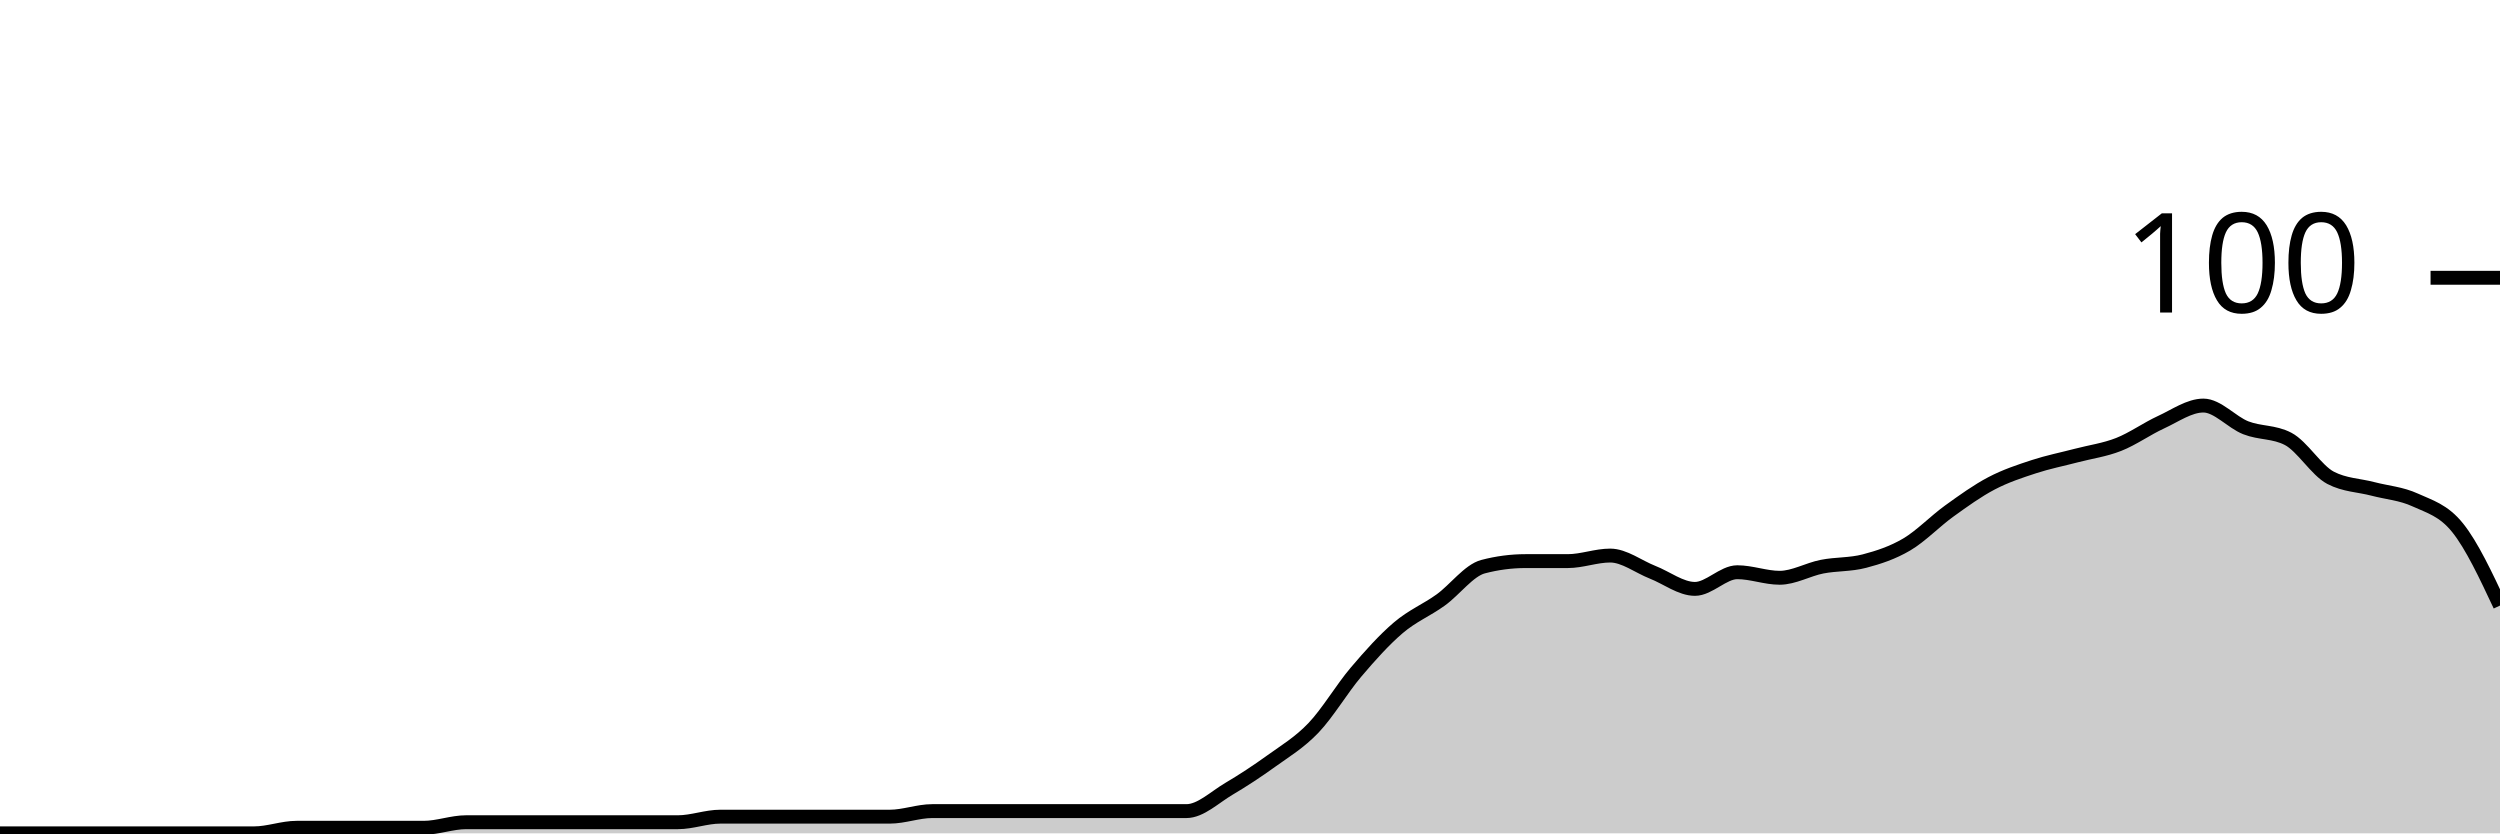
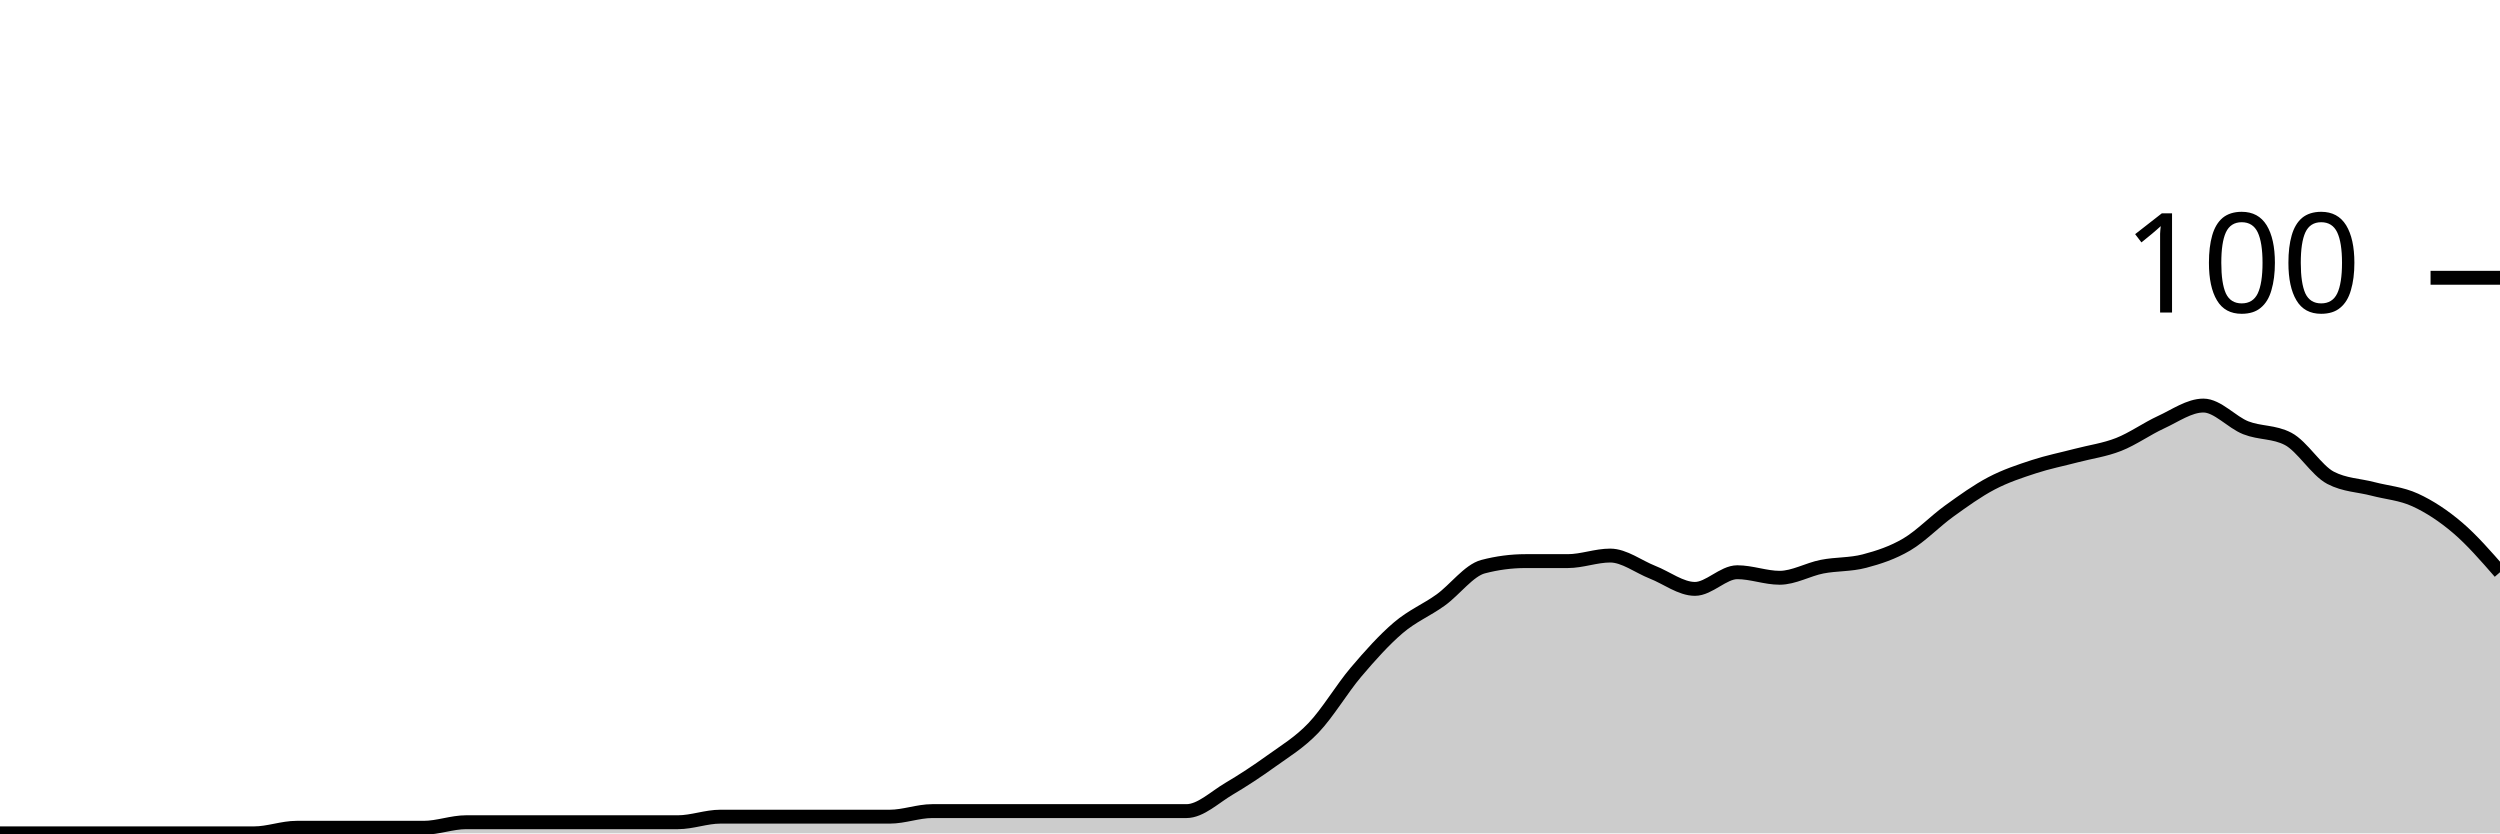
<svg xmlns="http://www.w3.org/2000/svg" viewBox="0 0 180 60">
  <g transform="translate(0,20)">
-     <path class="area" fill="rgba(0, 0, 0, 0.2)" d="M0,40C1.017,40,2.034,40,3.051,40C4.068,40,5.085,40,6.102,40C7.119,40,8.136,40,9.153,40C10.169,40,11.186,40,12.203,40C13.22,40,14.237,40,15.254,40C16.271,40,17.288,40,18.305,40C19.322,40,20.339,39.6,21.356,39.6C22.373,39.6,23.39,39.6,24.407,39.6C25.424,39.6,26.441,39.6,27.458,39.6C28.475,39.6,29.492,39.6,30.508,39.6C31.525,39.6,32.542,39.2,33.559,39.2C34.576,39.2,35.593,39.2,36.61,39.2C37.627,39.2,38.644,39.2,39.661,39.2C40.678,39.2,41.695,39.2,42.712,39.2C43.729,39.2,44.746,39.2,45.763,39.2C46.78,39.2,47.797,39.2,48.814,39.2C49.831,39.2,50.847,38.8,51.864,38.8C52.881,38.8,53.898,38.8,54.915,38.8C55.932,38.8,56.949,38.8,57.966,38.8C58.983,38.8,60,38.8,61.017,38.8C62.034,38.8,63.051,38.8,64.068,38.8C65.085,38.8,66.102,38.4,67.119,38.4C68.136,38.4,69.153,38.4,70.169,38.4C71.186,38.4,72.203,38.4,73.22,38.4C74.237,38.4,75.254,38.4,76.271,38.4C77.288,38.4,78.305,38.4,79.322,38.4C80.339,38.4,81.356,38.4,82.373,38.4C83.39,38.4,84.407,38.4,85.424,38.4C86.441,38.4,87.458,37.4,88.475,36.8C89.492,36.2,90.508,35.533,91.525,34.8C92.542,34.067,93.559,33.467,94.576,32.4C95.593,31.333,96.61,29.6,97.627,28.4C98.644,27.2,99.661,26.067,100.678,25.2C101.695,24.333,102.712,23.933,103.729,23.2C104.746,22.467,105.763,21.067,106.78,20.8C107.797,20.533,108.814,20.4,109.831,20.4C110.847,20.4,111.864,20.4,112.881,20.4C113.898,20.4,114.915,20,115.932,20C116.949,20,117.966,20.8,118.983,21.2C120,21.6,121.017,22.4,122.034,22.4C123.051,22.4,124.068,21.2,125.085,21.2C126.102,21.2,127.119,21.6,128.136,21.6C129.153,21.6,130.169,21,131.186,20.8C132.203,20.6,133.22,20.667,134.237,20.4C135.254,20.133,136.271,19.8,137.288,19.2C138.305,18.6,139.322,17.533,140.339,16.8C141.356,16.067,142.373,15.333,143.39,14.8C144.407,14.267,145.424,13.933,146.441,13.6C147.458,13.267,148.475,13.067,149.492,12.8C150.508,12.533,151.525,12.4,152.542,12C153.559,11.6,154.576,10.867,155.593,10.4C156.61,9.933,157.627,9.2,158.644,9.2C159.661,9.2,160.678,10.4,161.695,10.8C162.712,11.2,163.729,11.067,164.746,11.6C165.763,12.133,166.78,13.867,167.797,14.4C168.814,14.933,169.831,14.933,170.847,15.2C171.864,15.467,172.881,15.533,173.898,16C174.915,16.467,175.932,16.733,176.949,18C177.966,19.267,178.983,21.433,180,23.6L180,40C178.983,40,177.966,40,176.949,40C175.932,40,174.915,40,173.898,40C172.881,40,171.864,40,170.847,40C169.831,40,168.814,40,167.797,40C166.78,40,165.763,40,164.746,40C163.729,40,162.712,40,161.695,40C160.678,40,159.661,40,158.644,40C157.627,40,156.61,40,155.593,40C154.576,40,153.559,40,152.542,40C151.525,40,150.508,40,149.492,40C148.475,40,147.458,40,146.441,40C145.424,40,144.407,40,143.39,40C142.373,40,141.356,40,140.339,40C139.322,40,138.305,40,137.288,40C136.271,40,135.254,40,134.237,40C133.22,40,132.203,40,131.186,40C130.169,40,129.153,40,128.136,40C127.119,40,126.102,40,125.085,40C124.068,40,123.051,40,122.034,40C121.017,40,120,40,118.983,40C117.966,40,116.949,40,115.932,40C114.915,40,113.898,40,112.881,40C111.864,40,110.847,40,109.831,40C108.814,40,107.797,40,106.78,40C105.763,40,104.746,40,103.729,40C102.712,40,101.695,40,100.678,40C99.661,40,98.644,40,97.627,40C96.61,40,95.593,40,94.576,40C93.559,40,92.542,40,91.525,40C90.508,40,89.492,40,88.475,40C87.458,40,86.441,40,85.424,40C84.407,40,83.39,40,82.373,40C81.356,40,80.339,40,79.322,40C78.305,40,77.288,40,76.271,40C75.254,40,74.237,40,73.22,40C72.203,40,71.186,40,70.169,40C69.153,40,68.136,40,67.119,40C66.102,40,65.085,40,64.068,40C63.051,40,62.034,40,61.017,40C60,40,58.983,40,57.966,40C56.949,40,55.932,40,54.915,40C53.898,40,52.881,40,51.864,40C50.847,40,49.831,40,48.814,40C47.797,40,46.78,40,45.763,40C44.746,40,43.729,40,42.712,40C41.695,40,40.678,40,39.661,40C38.644,40,37.627,40,36.61,40C35.593,40,34.576,40,33.559,40C32.542,40,31.525,40,30.508,40C29.492,40,28.475,40,27.458,40C26.441,40,25.424,40,24.407,40C23.39,40,22.373,40,21.356,40C20.339,40,19.322,40,18.305,40C17.288,40,16.271,40,15.254,40C14.237,40,13.22,40,12.203,40C11.186,40,10.169,40,9.153,40C8.136,40,7.119,40,6.102,40C5.085,40,4.068,40,3.051,40C2.034,40,1.017,40,0,40Z" />
-     <path class="line" stroke="black" fill="none" d="M0,40C1.017,40,2.034,40,3.051,40C4.068,40,5.085,40,6.102,40C7.119,40,8.136,40,9.153,40C10.169,40,11.186,40,12.203,40C13.22,40,14.237,40,15.254,40C16.271,40,17.288,40,18.305,40C19.322,40,20.339,39.6,21.356,39.6C22.373,39.6,23.39,39.6,24.407,39.6C25.424,39.6,26.441,39.6,27.458,39.6C28.475,39.6,29.492,39.6,30.508,39.6C31.525,39.6,32.542,39.2,33.559,39.2C34.576,39.2,35.593,39.2,36.61,39.2C37.627,39.2,38.644,39.2,39.661,39.2C40.678,39.2,41.695,39.2,42.712,39.2C43.729,39.2,44.746,39.2,45.763,39.2C46.78,39.2,47.797,39.2,48.814,39.2C49.831,39.2,50.847,38.8,51.864,38.8C52.881,38.8,53.898,38.8,54.915,38.8C55.932,38.8,56.949,38.8,57.966,38.8C58.983,38.8,60,38.8,61.017,38.8C62.034,38.8,63.051,38.8,64.068,38.8C65.085,38.8,66.102,38.4,67.119,38.4C68.136,38.4,69.153,38.4,70.169,38.4C71.186,38.4,72.203,38.4,73.22,38.4C74.237,38.4,75.254,38.4,76.271,38.4C77.288,38.4,78.305,38.4,79.322,38.4C80.339,38.4,81.356,38.4,82.373,38.4C83.39,38.4,84.407,38.4,85.424,38.4C86.441,38.4,87.458,37.4,88.475,36.8C89.492,36.2,90.508,35.533,91.525,34.8C92.542,34.067,93.559,33.467,94.576,32.4C95.593,31.333,96.61,29.6,97.627,28.4C98.644,27.2,99.661,26.067,100.678,25.2C101.695,24.333,102.712,23.933,103.729,23.2C104.746,22.467,105.763,21.067,106.78,20.8C107.797,20.533,108.814,20.4,109.831,20.4C110.847,20.4,111.864,20.4,112.881,20.4C113.898,20.4,114.915,20,115.932,20C116.949,20,117.966,20.8,118.983,21.2C120,21.6,121.017,22.4,122.034,22.4C123.051,22.4,124.068,21.2,125.085,21.2C126.102,21.2,127.119,21.6,128.136,21.6C129.153,21.6,130.169,21,131.186,20.8C132.203,20.6,133.22,20.667,134.237,20.4C135.254,20.133,136.271,19.8,137.288,19.2C138.305,18.6,139.322,17.533,140.339,16.8C141.356,16.067,142.373,15.333,143.39,14.8C144.407,14.267,145.424,13.933,146.441,13.6C147.458,13.267,148.475,13.067,149.492,12.8C150.508,12.533,151.525,12.4,152.542,12C153.559,11.6,154.576,10.867,155.593,10.4C156.61,9.933,157.627,9.2,158.644,9.2C159.661,9.2,160.678,10.4,161.695,10.8C162.712,11.2,163.729,11.067,164.746,11.6C165.763,12.133,166.78,13.867,167.797,14.4C168.814,14.933,169.831,14.933,170.847,15.2C171.864,15.467,172.881,15.533,173.898,16C174.915,16.467,175.932,16.733,176.949,18C177.966,19.267,178.983,21.433,180,23.6" />
+     <path class="area" fill="rgba(0, 0, 0, 0.2)" d="M0,40C1.017,40,2.034,40,3.051,40C4.068,40,5.085,40,6.102,40C7.119,40,8.136,40,9.153,40C10.169,40,11.186,40,12.203,40C13.22,40,14.237,40,15.254,40C16.271,40,17.288,40,18.305,40C19.322,40,20.339,39.6,21.356,39.6C22.373,39.6,23.39,39.6,24.407,39.6C25.424,39.6,26.441,39.6,27.458,39.6C28.475,39.6,29.492,39.6,30.508,39.6C31.525,39.6,32.542,39.2,33.559,39.2C34.576,39.2,35.593,39.2,36.61,39.2C37.627,39.2,38.644,39.2,39.661,39.2C40.678,39.2,41.695,39.2,42.712,39.2C43.729,39.2,44.746,39.2,45.763,39.2C46.78,39.2,47.797,39.2,48.814,39.2C49.831,39.2,50.847,38.8,51.864,38.8C52.881,38.8,53.898,38.8,54.915,38.8C55.932,38.8,56.949,38.8,57.966,38.8C58.983,38.8,60,38.8,61.017,38.8C62.034,38.8,63.051,38.8,64.068,38.8C65.085,38.8,66.102,38.4,67.119,38.4C68.136,38.4,69.153,38.4,70.169,38.4C71.186,38.4,72.203,38.4,73.22,38.4C74.237,38.4,75.254,38.4,76.271,38.4C77.288,38.4,78.305,38.4,79.322,38.4C80.339,38.4,81.356,38.4,82.373,38.4C83.39,38.4,84.407,38.4,85.424,38.4C86.441,38.4,87.458,37.4,88.475,36.8C89.492,36.2,90.508,35.533,91.525,34.8C92.542,34.067,93.559,33.467,94.576,32.4C95.593,31.333,96.61,29.6,97.627,28.4C98.644,27.2,99.661,26.067,100.678,25.2C101.695,24.333,102.712,23.933,103.729,23.2C104.746,22.467,105.763,21.067,106.78,20.8C107.797,20.533,108.814,20.4,109.831,20.4C110.847,20.4,111.864,20.4,112.881,20.4C113.898,20.4,114.915,20,115.932,20C116.949,20,117.966,20.8,118.983,21.2C120,21.6,121.017,22.4,122.034,22.4C123.051,22.4,124.068,21.2,125.085,21.2C126.102,21.2,127.119,21.6,128.136,21.6C129.153,21.6,130.169,21,131.186,20.8C132.203,20.6,133.22,20.667,134.237,20.4C135.254,20.133,136.271,19.8,137.288,19.2C138.305,18.6,139.322,17.533,140.339,16.8C141.356,16.067,142.373,15.333,143.39,14.8C144.407,14.267,145.424,13.933,146.441,13.6C147.458,13.267,148.475,13.067,149.492,12.8C150.508,12.533,151.525,12.4,152.542,12C153.559,11.6,154.576,10.867,155.593,10.4C156.61,9.933,157.627,9.2,158.644,9.2C159.661,9.2,160.678,10.4,161.695,10.8C162.712,11.2,163.729,11.067,164.746,11.6C165.763,12.133,166.78,13.867,167.797,14.4C168.814,14.933,169.831,14.933,170.847,15.2C171.864,15.467,172.881,15.533,173.898,16C174.915,16.467,175.932,17.133,176.949,18C177.966,18.867,178.983,20.033,180,21.2L180,40C178.983,40,177.966,40,176.949,40C175.932,40,174.915,40,173.898,40C172.881,40,171.864,40,170.847,40C169.831,40,168.814,40,167.797,40C166.78,40,165.763,40,164.746,40C163.729,40,162.712,40,161.695,40C160.678,40,159.661,40,158.644,40C157.627,40,156.61,40,155.593,40C154.576,40,153.559,40,152.542,40C151.525,40,150.508,40,149.492,40C148.475,40,147.458,40,146.441,40C145.424,40,144.407,40,143.39,40C142.373,40,141.356,40,140.339,40C139.322,40,138.305,40,137.288,40C136.271,40,135.254,40,134.237,40C133.22,40,132.203,40,131.186,40C130.169,40,129.153,40,128.136,40C127.119,40,126.102,40,125.085,40C124.068,40,123.051,40,122.034,40C121.017,40,120,40,118.983,40C117.966,40,116.949,40,115.932,40C114.915,40,113.898,40,112.881,40C111.864,40,110.847,40,109.831,40C108.814,40,107.797,40,106.78,40C105.763,40,104.746,40,103.729,40C102.712,40,101.695,40,100.678,40C99.661,40,98.644,40,97.627,40C96.61,40,95.593,40,94.576,40C93.559,40,92.542,40,91.525,40C90.508,40,89.492,40,88.475,40C87.458,40,86.441,40,85.424,40C84.407,40,83.39,40,82.373,40C81.356,40,80.339,40,79.322,40C78.305,40,77.288,40,76.271,40C75.254,40,74.237,40,73.22,40C72.203,40,71.186,40,70.169,40C69.153,40,68.136,40,67.119,40C66.102,40,65.085,40,64.068,40C63.051,40,62.034,40,61.017,40C60,40,58.983,40,57.966,40C56.949,40,55.932,40,54.915,40C53.898,40,52.881,40,51.864,40C50.847,40,49.831,40,48.814,40C47.797,40,46.78,40,45.763,40C44.746,40,43.729,40,42.712,40C41.695,40,40.678,40,39.661,40C38.644,40,37.627,40,36.61,40C35.593,40,34.576,40,33.559,40C32.542,40,31.525,40,30.508,40C29.492,40,28.475,40,27.458,40C26.441,40,25.424,40,24.407,40C23.39,40,22.373,40,21.356,40C20.339,40,19.322,40,18.305,40C17.288,40,16.271,40,15.254,40C14.237,40,13.22,40,12.203,40C11.186,40,10.169,40,9.153,40C8.136,40,7.119,40,6.102,40C5.085,40,4.068,40,3.051,40C2.034,40,1.017,40,0,40Z" />
+     <path class="line" stroke="black" fill="none" d="M0,40C1.017,40,2.034,40,3.051,40C4.068,40,5.085,40,6.102,40C7.119,40,8.136,40,9.153,40C10.169,40,11.186,40,12.203,40C13.22,40,14.237,40,15.254,40C16.271,40,17.288,40,18.305,40C19.322,40,20.339,39.6,21.356,39.6C22.373,39.6,23.39,39.6,24.407,39.6C25.424,39.6,26.441,39.6,27.458,39.6C28.475,39.6,29.492,39.6,30.508,39.6C31.525,39.6,32.542,39.2,33.559,39.2C34.576,39.2,35.593,39.2,36.61,39.2C37.627,39.2,38.644,39.2,39.661,39.2C40.678,39.2,41.695,39.2,42.712,39.2C43.729,39.2,44.746,39.2,45.763,39.2C46.78,39.2,47.797,39.2,48.814,39.2C49.831,39.2,50.847,38.8,51.864,38.8C52.881,38.8,53.898,38.8,54.915,38.8C55.932,38.8,56.949,38.8,57.966,38.8C58.983,38.8,60,38.8,61.017,38.8C62.034,38.8,63.051,38.8,64.068,38.8C65.085,38.8,66.102,38.4,67.119,38.4C68.136,38.4,69.153,38.4,70.169,38.4C71.186,38.4,72.203,38.4,73.22,38.4C74.237,38.4,75.254,38.4,76.271,38.4C77.288,38.4,78.305,38.4,79.322,38.4C80.339,38.4,81.356,38.4,82.373,38.4C83.39,38.4,84.407,38.4,85.424,38.4C86.441,38.4,87.458,37.4,88.475,36.8C89.492,36.2,90.508,35.533,91.525,34.8C92.542,34.067,93.559,33.467,94.576,32.4C95.593,31.333,96.61,29.6,97.627,28.4C98.644,27.2,99.661,26.067,100.678,25.2C101.695,24.333,102.712,23.933,103.729,23.2C104.746,22.467,105.763,21.067,106.78,20.8C107.797,20.533,108.814,20.4,109.831,20.4C110.847,20.4,111.864,20.4,112.881,20.4C113.898,20.4,114.915,20,115.932,20C116.949,20,117.966,20.8,118.983,21.2C120,21.6,121.017,22.4,122.034,22.4C123.051,22.4,124.068,21.2,125.085,21.2C126.102,21.2,127.119,21.6,128.136,21.6C129.153,21.6,130.169,21,131.186,20.8C132.203,20.6,133.22,20.667,134.237,20.4C135.254,20.133,136.271,19.8,137.288,19.2C138.305,18.6,139.322,17.533,140.339,16.8C141.356,16.067,142.373,15.333,143.39,14.8C144.407,14.267,145.424,13.933,146.441,13.6C147.458,13.267,148.475,13.067,149.492,12.8C150.508,12.533,151.525,12.4,152.542,12C153.559,11.6,154.576,10.867,155.593,10.4C156.61,9.933,157.627,9.2,158.644,9.2C159.661,9.2,160.678,10.4,161.695,10.8C162.712,11.2,163.729,11.067,164.746,11.6C165.763,12.133,166.78,13.867,167.797,14.4C168.814,14.933,169.831,14.933,170.847,15.2C171.864,15.467,172.881,15.533,173.898,16C174.915,16.467,175.932,17.133,176.949,18C177.966,18.867,178.983,20.033,180,21.2" />
    <path class="axis-ceiling" stroke-width="1" stroke="black" fill="none" d="M175,0L180,0" />
    <text class="axis-ceiling-label" font-family="sans-serif" text-anchor="end" font-size="10px" x="170" y="2.5">100</text>
  </g>
</svg>
